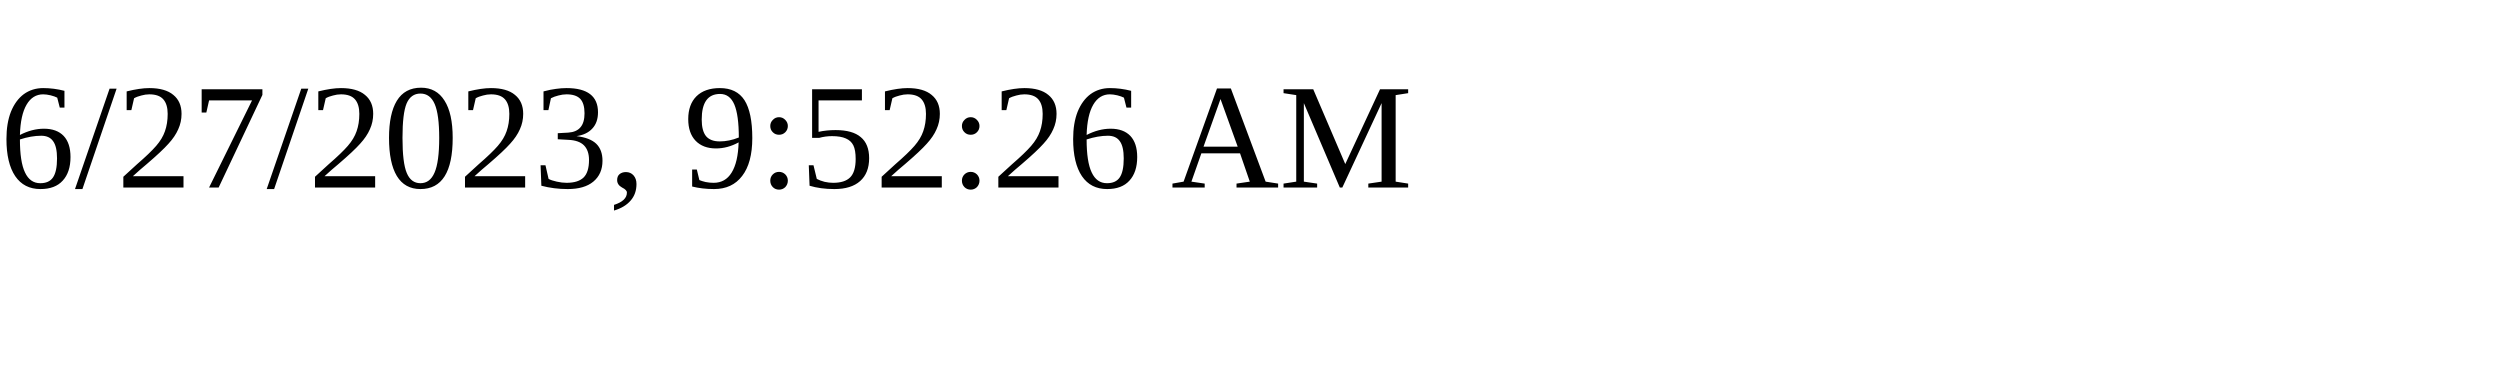
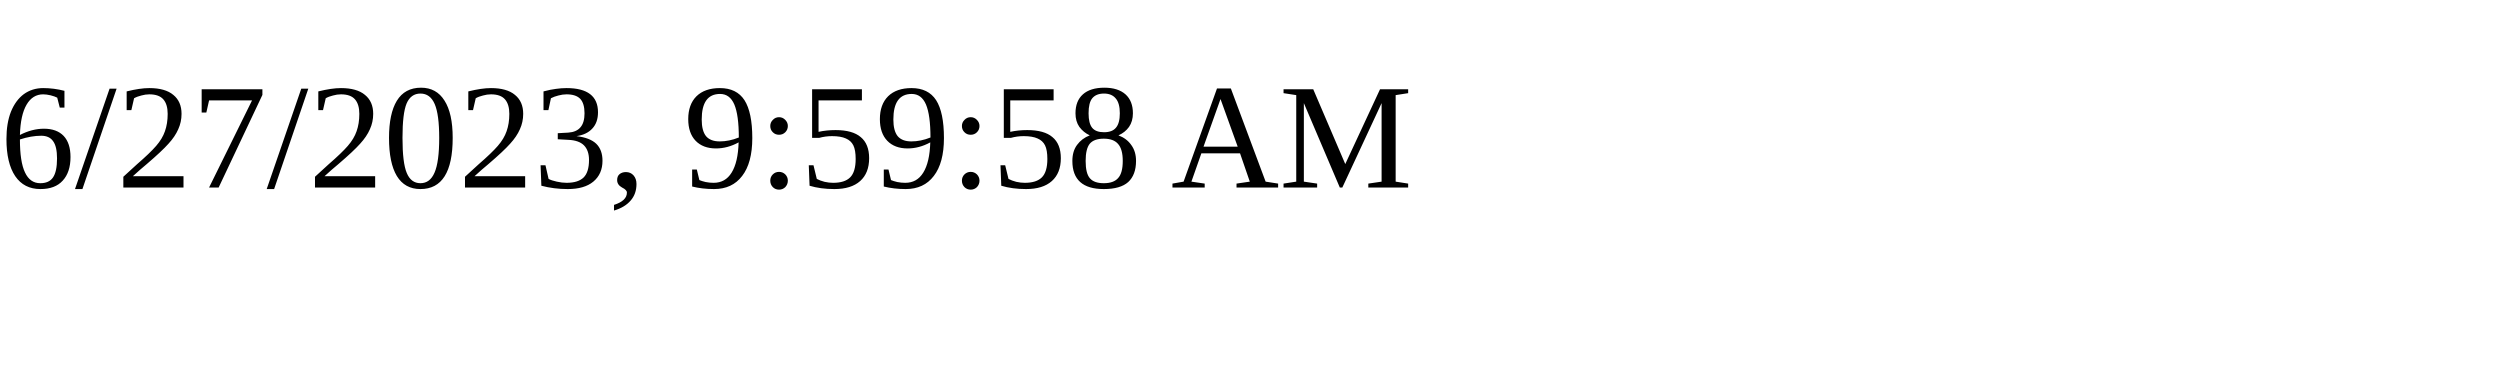
<svg xmlns="http://www.w3.org/2000/svg" height="30" width="200">
-   <text x="0" y="15">6/27/2023, 9:52:26 AM</text>
+   <text x="0" y="15">6/27/2023, 9:59:58 AM</text>
</svg>
